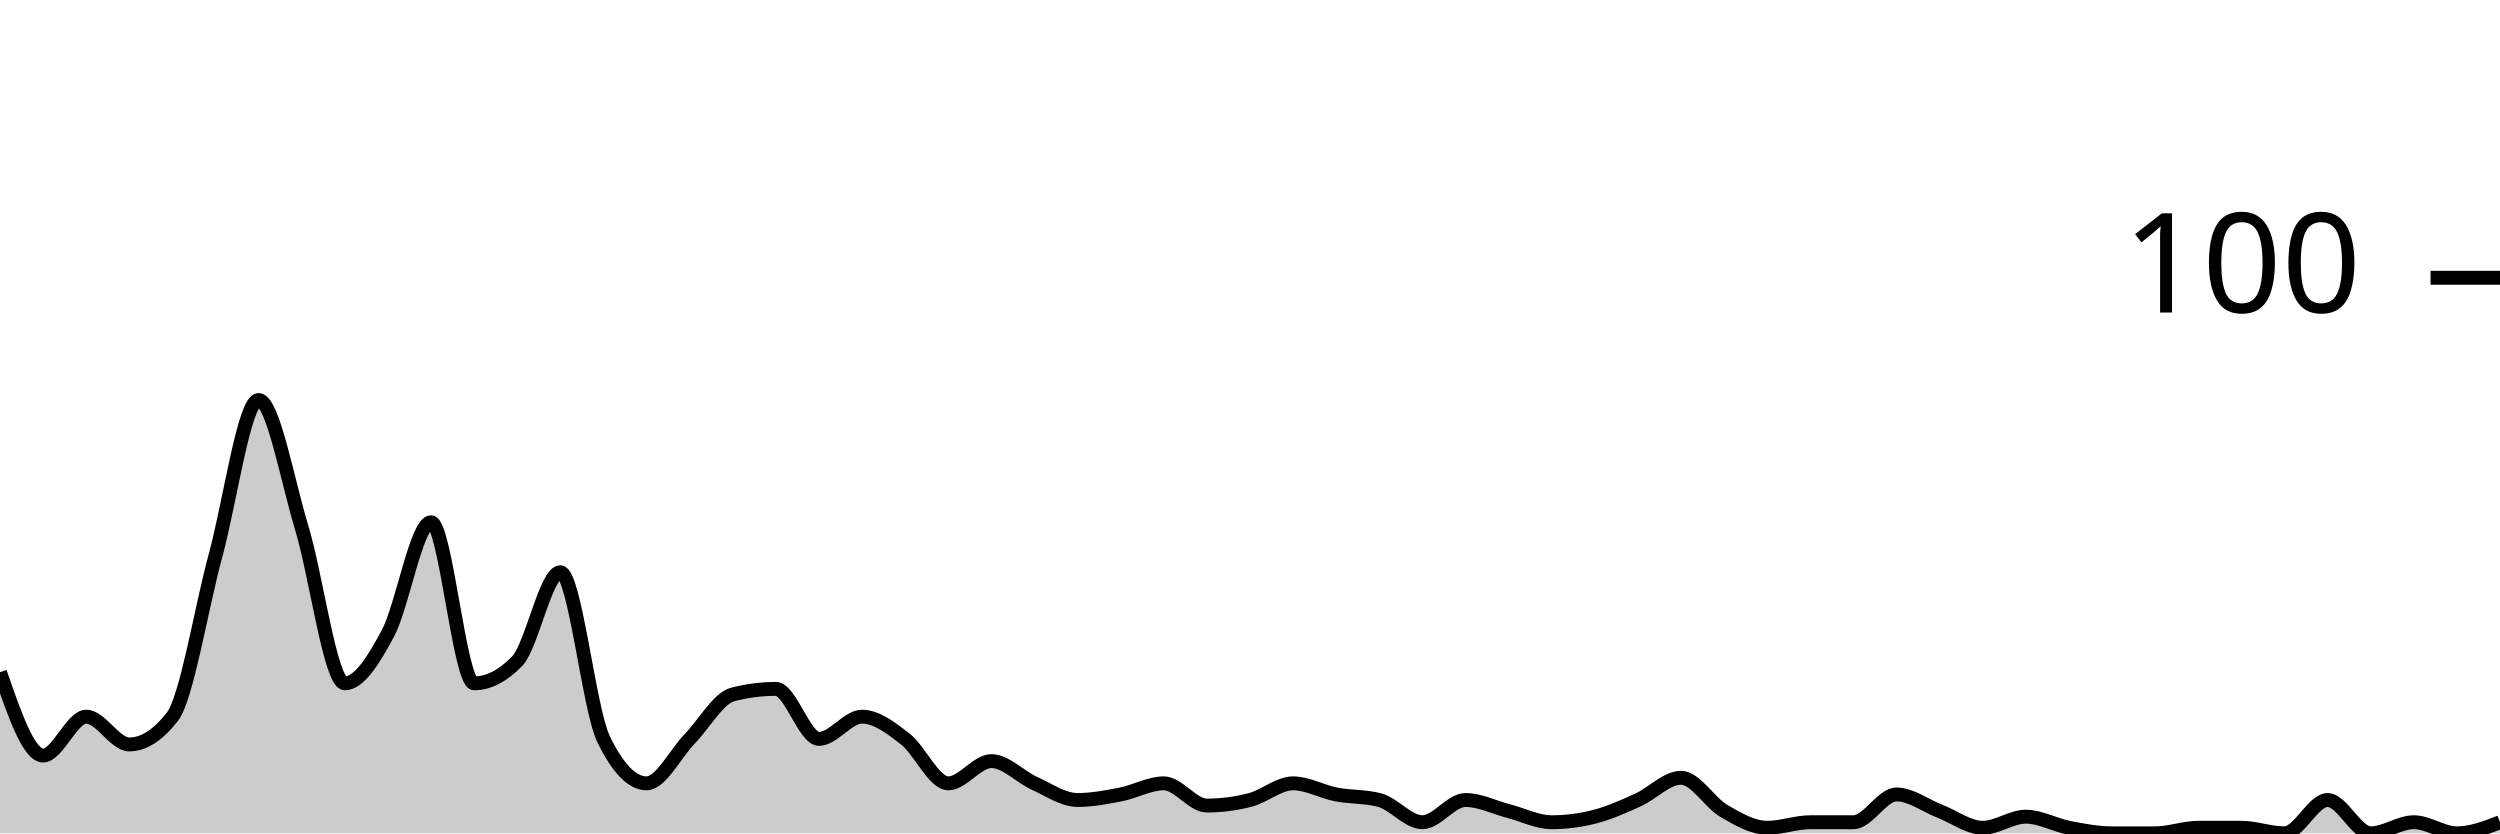
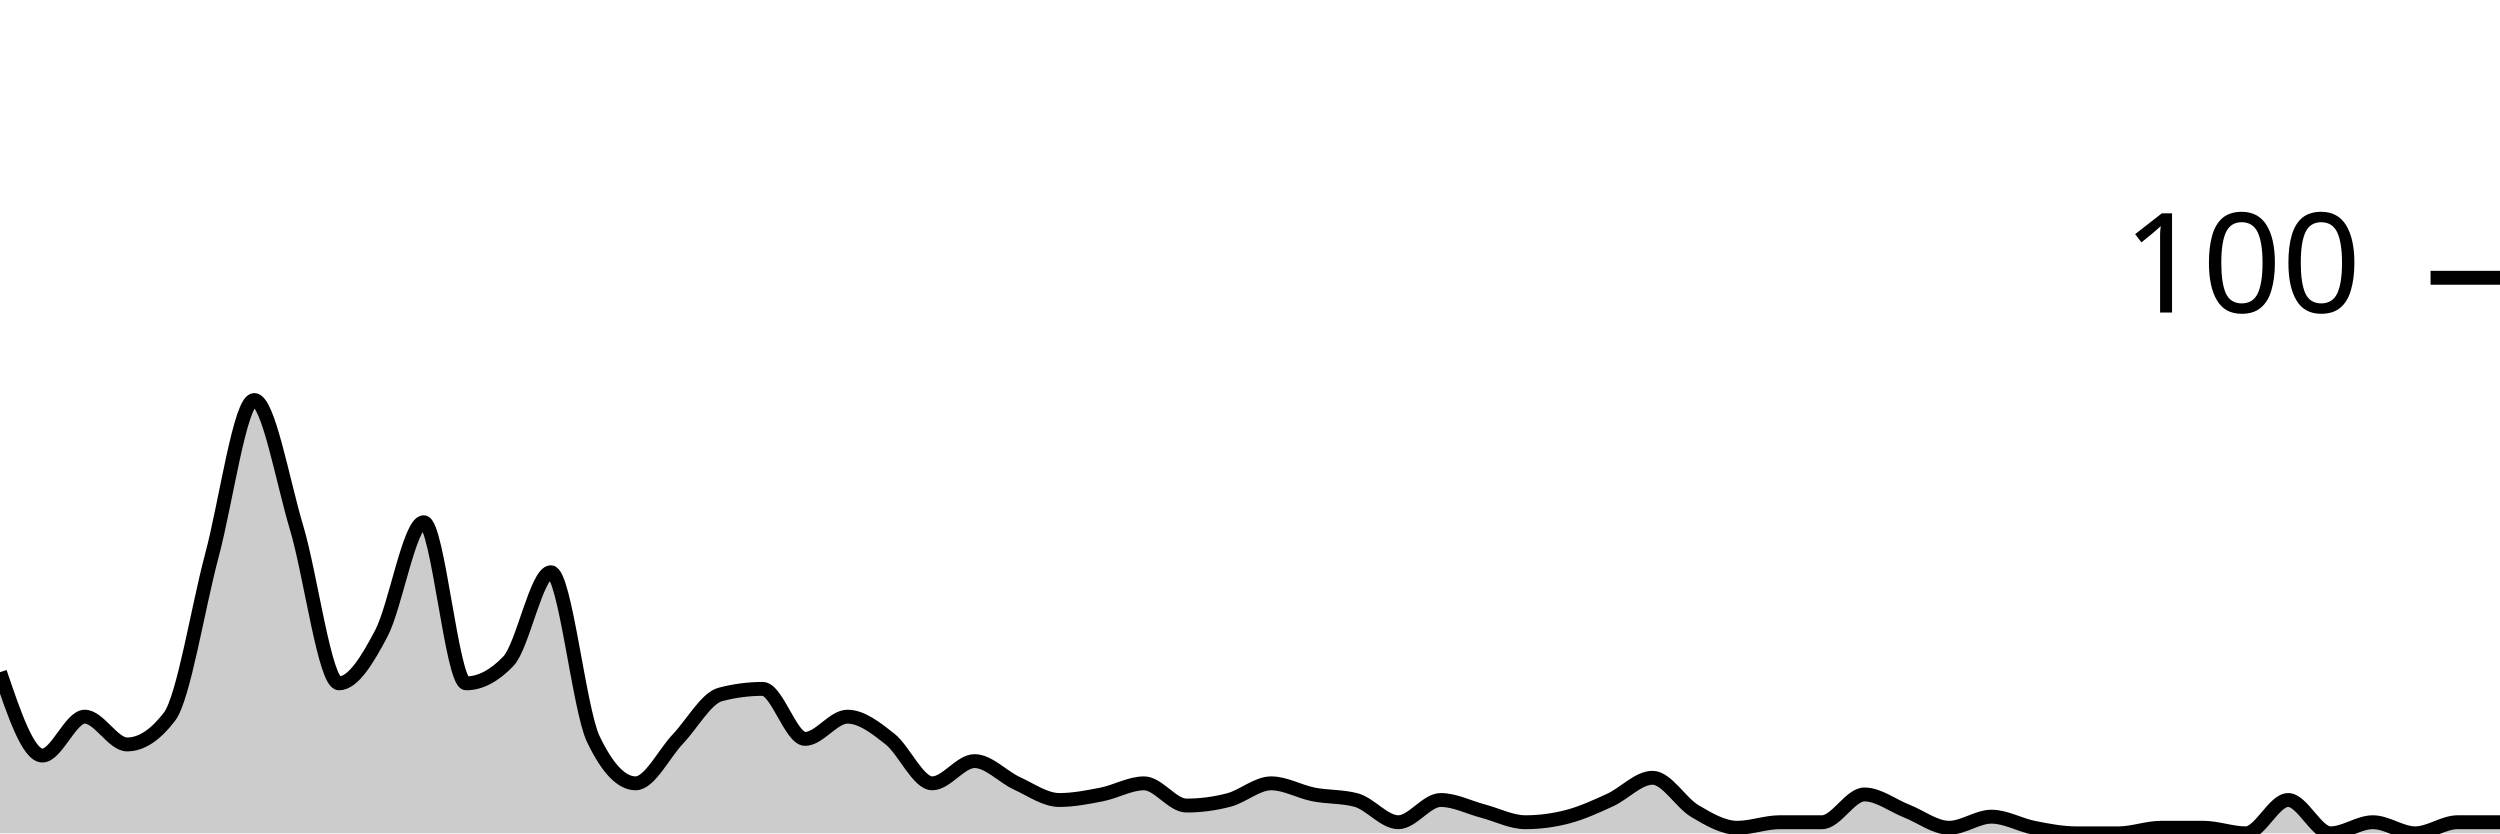
<svg xmlns="http://www.w3.org/2000/svg" viewBox="0 0 180 60">
  <g transform="translate(0,20)">
-     <path class="area" fill="rgba(0, 0, 0, 0.2)" d="M0,28.4C1.034,31.4,2.069,34.4,3.103,34.4C4.138,34.4,5.172,31.6,6.207,31.6C7.241,31.6,8.276,33.6,9.31,33.6C10.345,33.6,11.379,32.933,12.414,31.6C13.448,30.267,14.483,23.8,15.517,20C16.552,16.2,17.586,8.8,18.621,8.8C19.655,8.8,20.69,14.6,21.724,18C22.759,21.4,23.793,29.2,24.828,29.2C25.862,29.2,26.897,27.533,27.931,25.6C28.966,23.667,30,17.6,31.034,17.6C32.069,17.6,33.103,29.2,34.138,29.2C35.172,29.2,36.207,28.667,37.241,27.6C38.276,26.533,39.31,21.2,40.345,21.2C41.379,21.2,42.414,31.067,43.448,33.2C44.483,35.333,45.517,36.4,46.552,36.4C47.586,36.4,48.621,34.267,49.655,33.2C50.69,32.133,51.724,30.267,52.759,30C53.793,29.733,54.828,29.6,55.862,29.6C56.897,29.6,57.931,33.2,58.966,33.2C60,33.2,61.034,31.6,62.069,31.6C63.103,31.6,64.138,32.4,65.172,33.2C66.207,34,67.241,36.4,68.276,36.4C69.31,36.4,70.345,34.8,71.379,34.8C72.414,34.8,73.448,35.933,74.483,36.4C75.517,36.867,76.552,37.6,77.586,37.6C78.621,37.6,79.655,37.4,80.69,37.2C81.724,37,82.759,36.4,83.793,36.4C84.828,36.4,85.862,38,86.897,38C87.931,38,88.966,37.867,90,37.6C91.034,37.333,92.069,36.4,93.103,36.4C94.138,36.4,95.172,37,96.207,37.2C97.241,37.4,98.276,37.333,99.31,37.6C100.345,37.867,101.379,39.2,102.414,39.2C103.448,39.2,104.483,37.6,105.517,37.6C106.552,37.6,107.586,38.133,108.621,38.4C109.655,38.667,110.69,39.2,111.724,39.2C112.759,39.2,113.793,39.067,114.828,38.8C115.862,38.533,116.897,38.067,117.931,37.6C118.966,37.133,120,36,121.034,36C122.069,36,123.103,37.8,124.138,38.4C125.172,39,126.207,39.6,127.241,39.6C128.276,39.6,129.31,39.2,130.345,39.2C131.379,39.2,132.414,39.2,133.448,39.2C134.483,39.2,135.517,37.2,136.552,37.2C137.586,37.2,138.621,38,139.655,38.4C140.69,38.8,141.724,39.6,142.759,39.6C143.793,39.6,144.828,38.8,145.862,38.8C146.897,38.8,147.931,39.4,148.966,39.6C150,39.8,151.034,40,152.069,40C153.103,40,154.138,40,155.172,40C156.207,40,157.241,39.6,158.276,39.6C159.31,39.6,160.345,39.6,161.379,39.6C162.414,39.6,163.448,40,164.483,40C165.517,40,166.552,37.6,167.586,37.6C168.621,37.6,169.655,40,170.69,40C171.724,40,172.759,39.2,173.793,39.2C174.828,39.2,175.862,40,176.897,40C177.931,40,178.966,39.6,180,39.2L180,40C178.966,40,177.931,40,176.897,40C175.862,40,174.828,40,173.793,40C172.759,40,171.724,40,170.69,40C169.655,40,168.621,40,167.586,40C166.552,40,165.517,40,164.483,40C163.448,40,162.414,40,161.379,40C160.345,40,159.31,40,158.276,40C157.241,40,156.207,40,155.172,40C154.138,40,153.103,40,152.069,40C151.034,40,150,40,148.966,40C147.931,40,146.897,40,145.862,40C144.828,40,143.793,40,142.759,40C141.724,40,140.69,40,139.655,40C138.621,40,137.586,40,136.552,40C135.517,40,134.483,40,133.448,40C132.414,40,131.379,40,130.345,40C129.31,40,128.276,40,127.241,40C126.207,40,125.172,40,124.138,40C123.103,40,122.069,40,121.034,40C120,40,118.966,40,117.931,40C116.897,40,115.862,40,114.828,40C113.793,40,112.759,40,111.724,40C110.69,40,109.655,40,108.621,40C107.586,40,106.552,40,105.517,40C104.483,40,103.448,40,102.414,40C101.379,40,100.345,40,99.31,40C98.276,40,97.241,40,96.207,40C95.172,40,94.138,40,93.103,40C92.069,40,91.034,40,90,40C88.966,40,87.931,40,86.897,40C85.862,40,84.828,40,83.793,40C82.759,40,81.724,40,80.69,40C79.655,40,78.621,40,77.586,40C76.552,40,75.517,40,74.483,40C73.448,40,72.414,40,71.379,40C70.345,40,69.31,40,68.276,40C67.241,40,66.207,40,65.172,40C64.138,40,63.103,40,62.069,40C61.034,40,60,40,58.966,40C57.931,40,56.897,40,55.862,40C54.828,40,53.793,40,52.759,40C51.724,40,50.69,40,49.655,40C48.621,40,47.586,40,46.552,40C45.517,40,44.483,40,43.448,40C42.414,40,41.379,40,40.345,40C39.31,40,38.276,40,37.241,40C36.207,40,35.172,40,34.138,40C33.103,40,32.069,40,31.034,40C30,40,28.966,40,27.931,40C26.897,40,25.862,40,24.828,40C23.793,40,22.759,40,21.724,40C20.69,40,19.655,40,18.621,40C17.586,40,16.552,40,15.517,40C14.483,40,13.448,40,12.414,40C11.379,40,10.345,40,9.31,40C8.276,40,7.241,40,6.207,40C5.172,40,4.138,40,3.103,40C2.069,40,1.034,40,0,40Z" />
-     <path class="line" stroke="black" fill="none" d="M0,28.4C1.034,31.4,2.069,34.4,3.103,34.4C4.138,34.4,5.172,31.6,6.207,31.6C7.241,31.6,8.276,33.6,9.31,33.6C10.345,33.6,11.379,32.933,12.414,31.6C13.448,30.267,14.483,23.8,15.517,20C16.552,16.2,17.586,8.8,18.621,8.8C19.655,8.8,20.69,14.6,21.724,18C22.759,21.4,23.793,29.2,24.828,29.2C25.862,29.2,26.897,27.533,27.931,25.6C28.966,23.667,30,17.6,31.034,17.6C32.069,17.6,33.103,29.2,34.138,29.2C35.172,29.2,36.207,28.667,37.241,27.6C38.276,26.533,39.31,21.2,40.345,21.2C41.379,21.2,42.414,31.067,43.448,33.2C44.483,35.333,45.517,36.4,46.552,36.4C47.586,36.4,48.621,34.267,49.655,33.2C50.69,32.133,51.724,30.267,52.759,30C53.793,29.733,54.828,29.6,55.862,29.6C56.897,29.6,57.931,33.2,58.966,33.2C60,33.2,61.034,31.6,62.069,31.6C63.103,31.6,64.138,32.4,65.172,33.2C66.207,34,67.241,36.4,68.276,36.4C69.31,36.4,70.345,34.8,71.379,34.8C72.414,34.8,73.448,35.933,74.483,36.4C75.517,36.867,76.552,37.6,77.586,37.6C78.621,37.6,79.655,37.4,80.69,37.2C81.724,37,82.759,36.4,83.793,36.4C84.828,36.4,85.862,38,86.897,38C87.931,38,88.966,37.867,90,37.6C91.034,37.333,92.069,36.4,93.103,36.4C94.138,36.4,95.172,37,96.207,37.2C97.241,37.4,98.276,37.333,99.31,37.6C100.345,37.867,101.379,39.2,102.414,39.2C103.448,39.2,104.483,37.6,105.517,37.6C106.552,37.6,107.586,38.133,108.621,38.4C109.655,38.667,110.69,39.2,111.724,39.2C112.759,39.2,113.793,39.067,114.828,38.8C115.862,38.533,116.897,38.067,117.931,37.6C118.966,37.133,120,36,121.034,36C122.069,36,123.103,37.8,124.138,38.4C125.172,39,126.207,39.6,127.241,39.6C128.276,39.6,129.31,39.2,130.345,39.2C131.379,39.2,132.414,39.2,133.448,39.2C134.483,39.2,135.517,37.2,136.552,37.2C137.586,37.2,138.621,38,139.655,38.4C140.69,38.8,141.724,39.6,142.759,39.6C143.793,39.6,144.828,38.8,145.862,38.8C146.897,38.8,147.931,39.4,148.966,39.6C150,39.8,151.034,40,152.069,40C153.103,40,154.138,40,155.172,40C156.207,40,157.241,39.6,158.276,39.6C159.31,39.6,160.345,39.6,161.379,39.6C162.414,39.6,163.448,40,164.483,40C165.517,40,166.552,37.6,167.586,37.6C168.621,37.6,169.655,40,170.69,40C171.724,40,172.759,39.2,173.793,39.2C174.828,39.2,175.862,40,176.897,40C177.931,40,178.966,39.6,180,39.2" />
+     <path class="area" fill="rgba(0, 0, 0, 0.2)" d="M0,28.4C1.017,31.4,2.034,34.4,3.051,34.4C4.068,34.4,5.085,31.6,6.102,31.6C7.119,31.6,8.136,33.6,9.153,33.6C10.169,33.6,11.186,32.933,12.203,31.6C13.22,30.267,14.237,23.8,15.254,20C16.271,16.2,17.288,8.8,18.305,8.8C19.322,8.8,20.339,14.6,21.356,18C22.373,21.4,23.39,29.2,24.407,29.2C25.424,29.2,26.441,27.533,27.458,25.6C28.475,23.667,29.492,17.6,30.508,17.6C31.525,17.6,32.542,29.2,33.559,29.2C34.576,29.2,35.593,28.667,36.61,27.6C37.627,26.533,38.644,21.2,39.661,21.2C40.678,21.2,41.695,31.067,42.712,33.2C43.729,35.333,44.746,36.4,45.763,36.4C46.78,36.4,47.797,34.267,48.814,33.2C49.831,32.133,50.847,30.267,51.864,30C52.881,29.733,53.898,29.6,54.915,29.6C55.932,29.6,56.949,33.2,57.966,33.2C58.983,33.2,60,31.6,61.017,31.6C62.034,31.6,63.051,32.4,64.068,33.2C65.085,34,66.102,36.4,67.119,36.4C68.136,36.4,69.153,34.8,70.169,34.8C71.186,34.8,72.203,35.933,73.22,36.4C74.237,36.867,75.254,37.6,76.271,37.6C77.288,37.6,78.305,37.4,79.322,37.2C80.339,37,81.356,36.4,82.373,36.4C83.39,36.4,84.407,38,85.424,38C86.441,38,87.458,37.867,88.475,37.6C89.492,37.333,90.508,36.4,91.525,36.4C92.542,36.4,93.559,37,94.576,37.2C95.593,37.4,96.61,37.333,97.627,37.6C98.644,37.867,99.661,39.2,100.678,39.2C101.695,39.2,102.712,37.6,103.729,37.6C104.746,37.6,105.763,38.133,106.78,38.4C107.797,38.667,108.814,39.2,109.831,39.2C110.847,39.2,111.864,39.067,112.881,38.8C113.898,38.533,114.915,38.067,115.932,37.6C116.949,37.133,117.966,36,118.983,36C120,36,121.017,37.8,122.034,38.4C123.051,39,124.068,39.6,125.085,39.6C126.102,39.6,127.119,39.2,128.136,39.2C129.153,39.2,130.169,39.2,131.186,39.2C132.203,39.2,133.22,37.2,134.237,37.2C135.254,37.2,136.271,38,137.288,38.4C138.305,38.8,139.322,39.6,140.339,39.6C141.356,39.6,142.373,38.8,143.39,38.8C144.407,38.8,145.424,39.4,146.441,39.6C147.458,39.8,148.475,40,149.492,40C150.508,40,151.525,40,152.542,40C153.559,40,154.576,39.6,155.593,39.6C156.61,39.6,157.627,39.6,158.644,39.6C159.661,39.6,160.678,40,161.695,40C162.712,40,163.729,37.6,164.746,37.6C165.763,37.6,166.78,40,167.797,40C168.814,40,169.831,39.2,170.847,39.2C171.864,39.2,172.881,40,173.898,40C174.915,40,175.932,39.2,176.949,39.2C177.966,39.2,178.983,39.2,180,39.2L180,40C178.983,40,177.966,40,176.949,40C175.932,40,174.915,40,173.898,40C172.881,40,171.864,40,170.847,40C169.831,40,168.814,40,167.797,40C166.78,40,165.763,40,164.746,40C163.729,40,162.712,40,161.695,40C160.678,40,159.661,40,158.644,40C157.627,40,156.61,40,155.593,40C154.576,40,153.559,40,152.542,40C151.525,40,150.508,40,149.492,40C148.475,40,147.458,40,146.441,40C145.424,40,144.407,40,143.39,40C142.373,40,141.356,40,140.339,40C139.322,40,138.305,40,137.288,40C136.271,40,135.254,40,134.237,40C133.22,40,132.203,40,131.186,40C130.169,40,129.153,40,128.136,40C127.119,40,126.102,40,125.085,40C124.068,40,123.051,40,122.034,40C121.017,40,120,40,118.983,40C117.966,40,116.949,40,115.932,40C114.915,40,113.898,40,112.881,40C111.864,40,110.847,40,109.831,40C108.814,40,107.797,40,106.78,40C105.763,40,104.746,40,103.729,40C102.712,40,101.695,40,100.678,40C99.661,40,98.644,40,97.627,40C96.61,40,95.593,40,94.576,40C93.559,40,92.542,40,91.525,40C90.508,40,89.492,40,88.475,40C87.458,40,86.441,40,85.424,40C84.407,40,83.39,40,82.373,40C81.356,40,80.339,40,79.322,40C78.305,40,77.288,40,76.271,40C75.254,40,74.237,40,73.22,40C72.203,40,71.186,40,70.169,40C69.153,40,68.136,40,67.119,40C66.102,40,65.085,40,64.068,40C63.051,40,62.034,40,61.017,40C60,40,58.983,40,57.966,40C56.949,40,55.932,40,54.915,40C53.898,40,52.881,40,51.864,40C50.847,40,49.831,40,48.814,40C47.797,40,46.78,40,45.763,40C44.746,40,43.729,40,42.712,40C41.695,40,40.678,40,39.661,40C38.644,40,37.627,40,36.61,40C35.593,40,34.576,40,33.559,40C32.542,40,31.525,40,30.508,40C29.492,40,28.475,40,27.458,40C26.441,40,25.424,40,24.407,40C23.39,40,22.373,40,21.356,40C20.339,40,19.322,40,18.305,40C17.288,40,16.271,40,15.254,40C14.237,40,13.22,40,12.203,40C11.186,40,10.169,40,9.153,40C8.136,40,7.119,40,6.102,40C5.085,40,4.068,40,3.051,40C2.034,40,1.017,40,0,40Z" />
+     <path class="line" stroke="black" fill="none" d="M0,28.4C1.017,31.4,2.034,34.4,3.051,34.4C4.068,34.4,5.085,31.6,6.102,31.6C7.119,31.6,8.136,33.6,9.153,33.6C10.169,33.6,11.186,32.933,12.203,31.6C13.22,30.267,14.237,23.8,15.254,20C16.271,16.2,17.288,8.8,18.305,8.8C19.322,8.8,20.339,14.6,21.356,18C22.373,21.4,23.39,29.2,24.407,29.2C25.424,29.2,26.441,27.533,27.458,25.6C28.475,23.667,29.492,17.6,30.508,17.6C31.525,17.6,32.542,29.2,33.559,29.2C34.576,29.2,35.593,28.667,36.61,27.6C37.627,26.533,38.644,21.2,39.661,21.2C40.678,21.2,41.695,31.067,42.712,33.2C43.729,35.333,44.746,36.4,45.763,36.4C46.78,36.4,47.797,34.267,48.814,33.2C49.831,32.133,50.847,30.267,51.864,30C52.881,29.733,53.898,29.6,54.915,29.6C55.932,29.6,56.949,33.2,57.966,33.2C58.983,33.2,60,31.6,61.017,31.6C62.034,31.6,63.051,32.4,64.068,33.2C65.085,34,66.102,36.4,67.119,36.4C68.136,36.4,69.153,34.8,70.169,34.8C71.186,34.8,72.203,35.933,73.22,36.4C74.237,36.867,75.254,37.6,76.271,37.6C77.288,37.6,78.305,37.4,79.322,37.2C80.339,37,81.356,36.4,82.373,36.4C83.39,36.4,84.407,38,85.424,38C86.441,38,87.458,37.867,88.475,37.6C89.492,37.333,90.508,36.4,91.525,36.4C92.542,36.4,93.559,37,94.576,37.2C95.593,37.4,96.61,37.333,97.627,37.6C98.644,37.867,99.661,39.2,100.678,39.2C101.695,39.2,102.712,37.6,103.729,37.6C104.746,37.6,105.763,38.133,106.78,38.4C107.797,38.667,108.814,39.2,109.831,39.2C110.847,39.2,111.864,39.067,112.881,38.8C113.898,38.533,114.915,38.067,115.932,37.6C116.949,37.133,117.966,36,118.983,36C120,36,121.017,37.8,122.034,38.4C123.051,39,124.068,39.6,125.085,39.6C126.102,39.6,127.119,39.2,128.136,39.2C129.153,39.2,130.169,39.2,131.186,39.2C132.203,39.2,133.22,37.2,134.237,37.2C135.254,37.2,136.271,38,137.288,38.4C138.305,38.8,139.322,39.6,140.339,39.6C141.356,39.6,142.373,38.8,143.39,38.8C144.407,38.8,145.424,39.4,146.441,39.6C147.458,39.8,148.475,40,149.492,40C150.508,40,151.525,40,152.542,40C153.559,40,154.576,39.6,155.593,39.6C156.61,39.6,157.627,39.6,158.644,39.6C159.661,39.6,160.678,40,161.695,40C162.712,40,163.729,37.6,164.746,37.6C165.763,37.6,166.78,40,167.797,40C168.814,40,169.831,39.2,170.847,39.2C171.864,39.2,172.881,40,173.898,40C174.915,40,175.932,39.2,176.949,39.2C177.966,39.2,178.983,39.2,180,39.2" />
    <path class="axis-ceiling" stroke-width="1" stroke="black" fill="none" d="M175,0L180,0" />
    <text class="axis-ceiling-label" font-family="sans-serif" text-anchor="end" font-size="10px" x="170" y="2.5">100</text>
  </g>
</svg>
